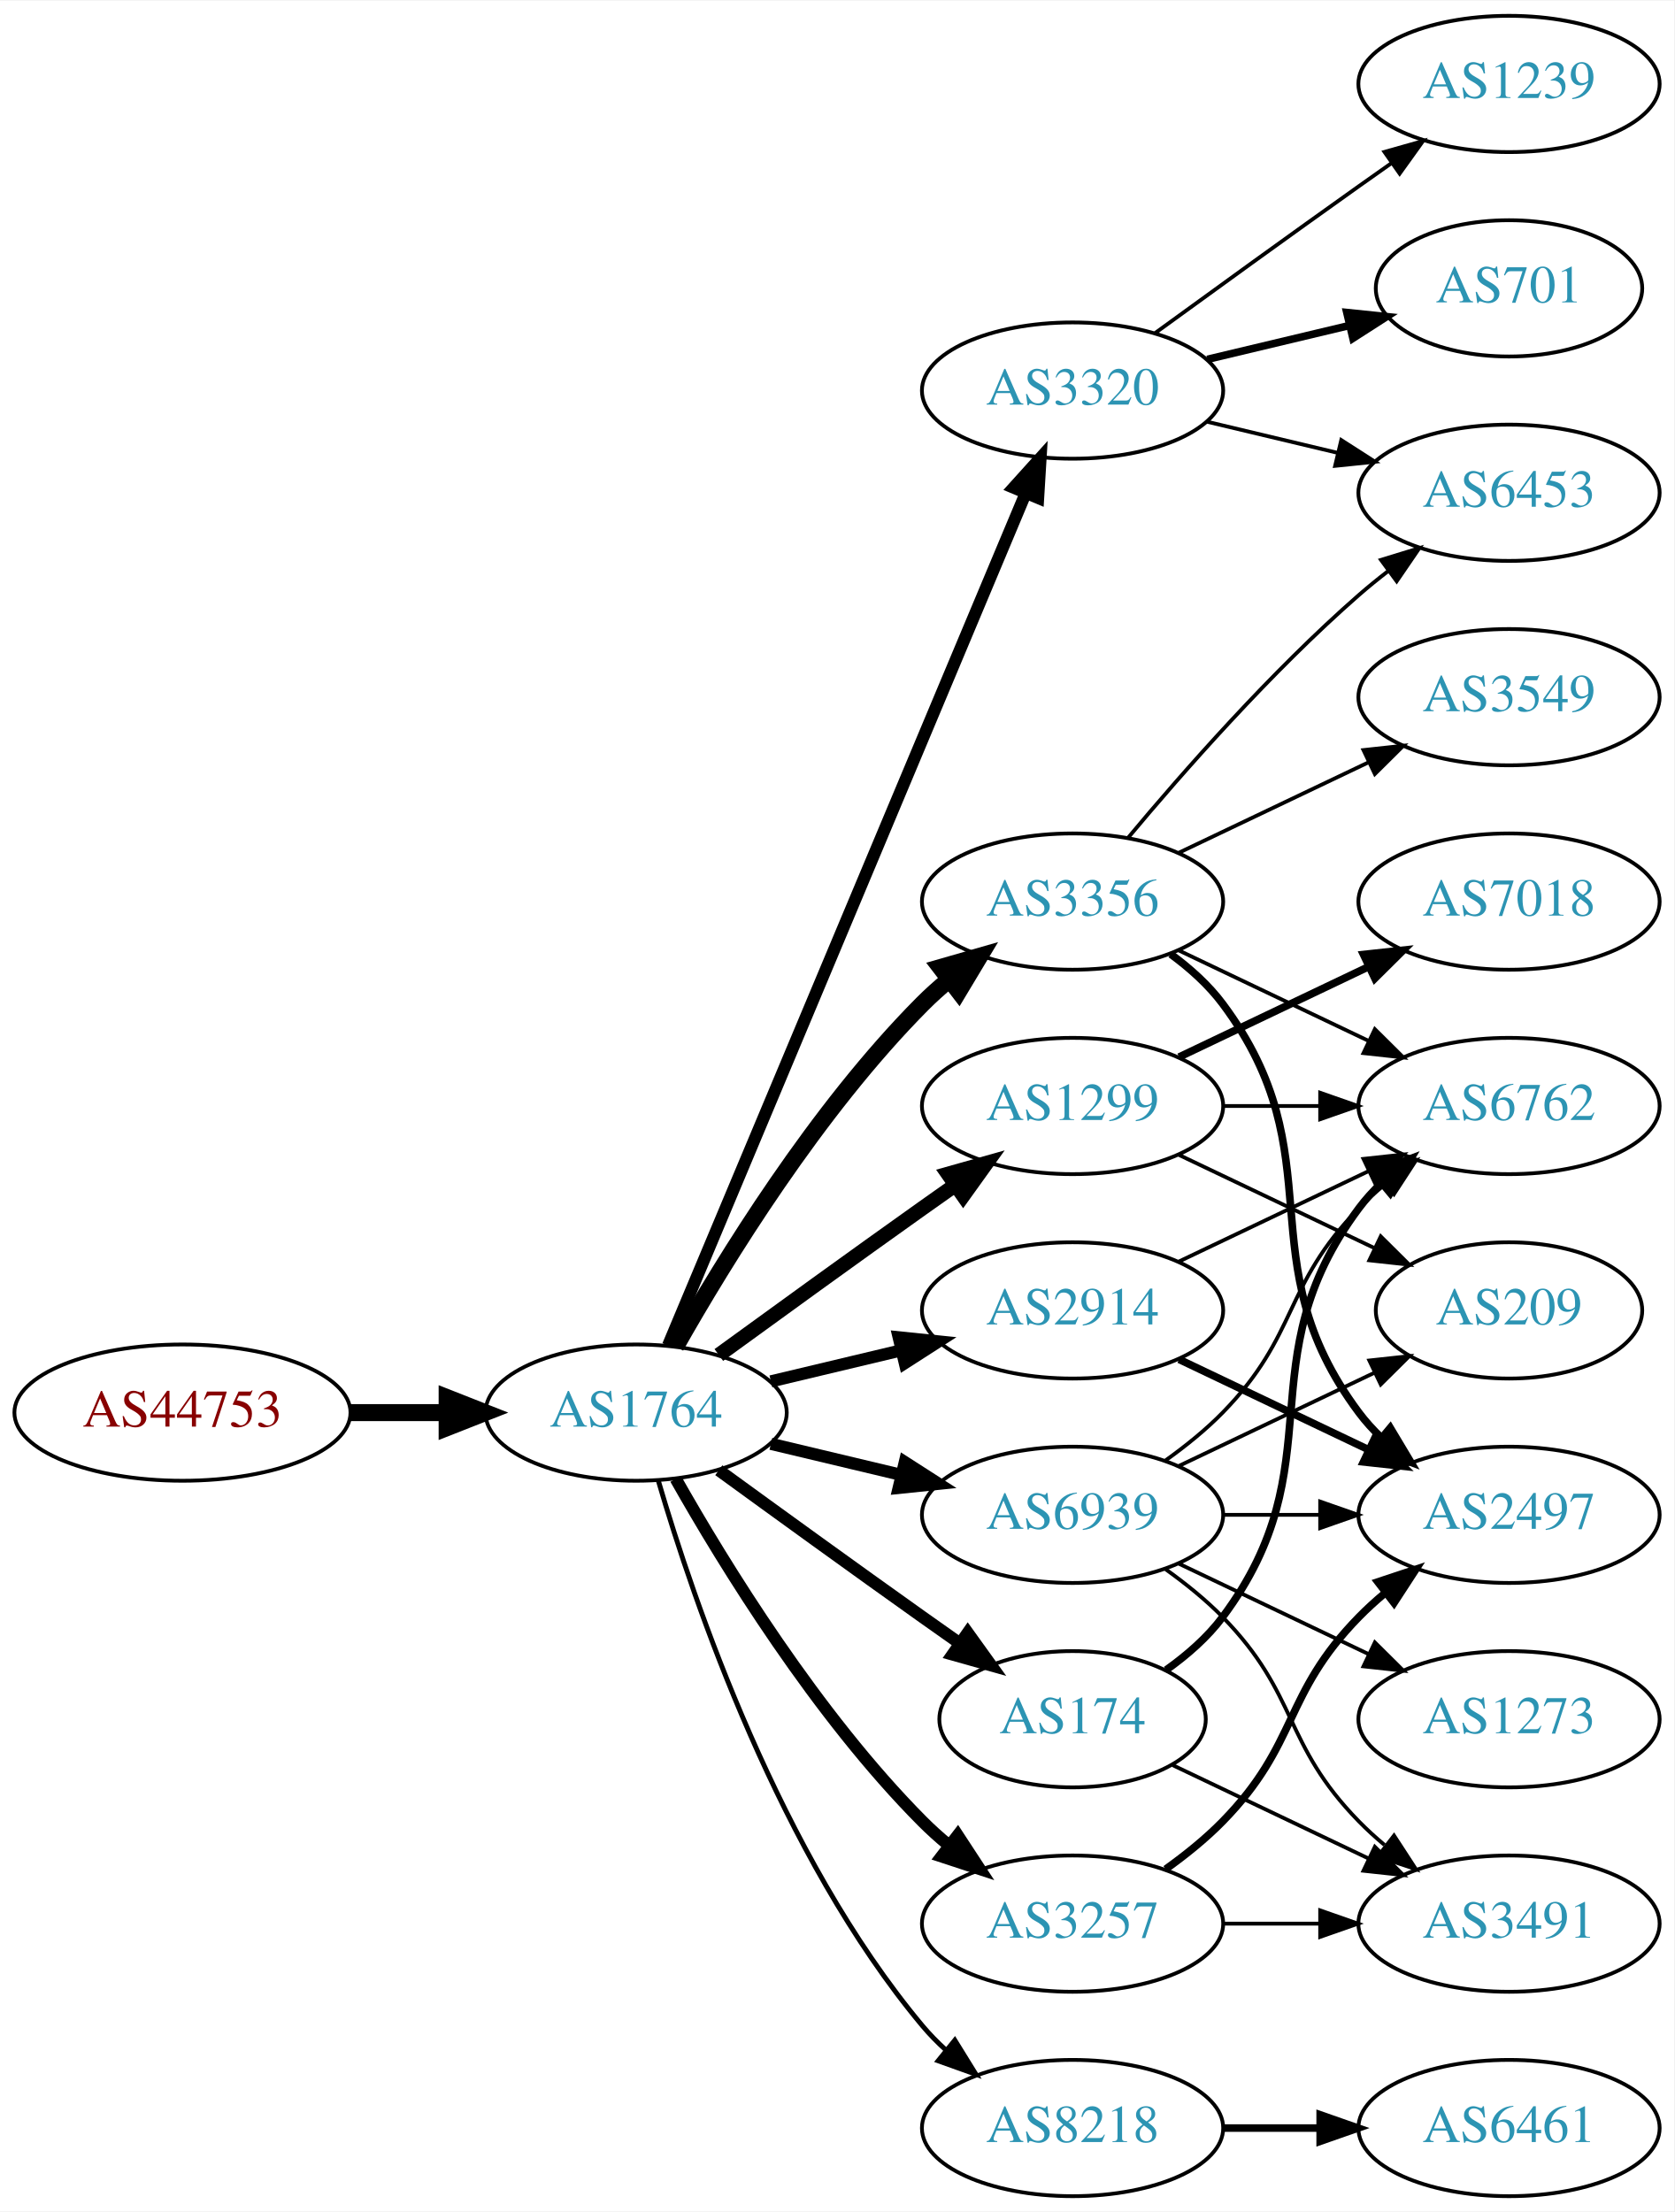
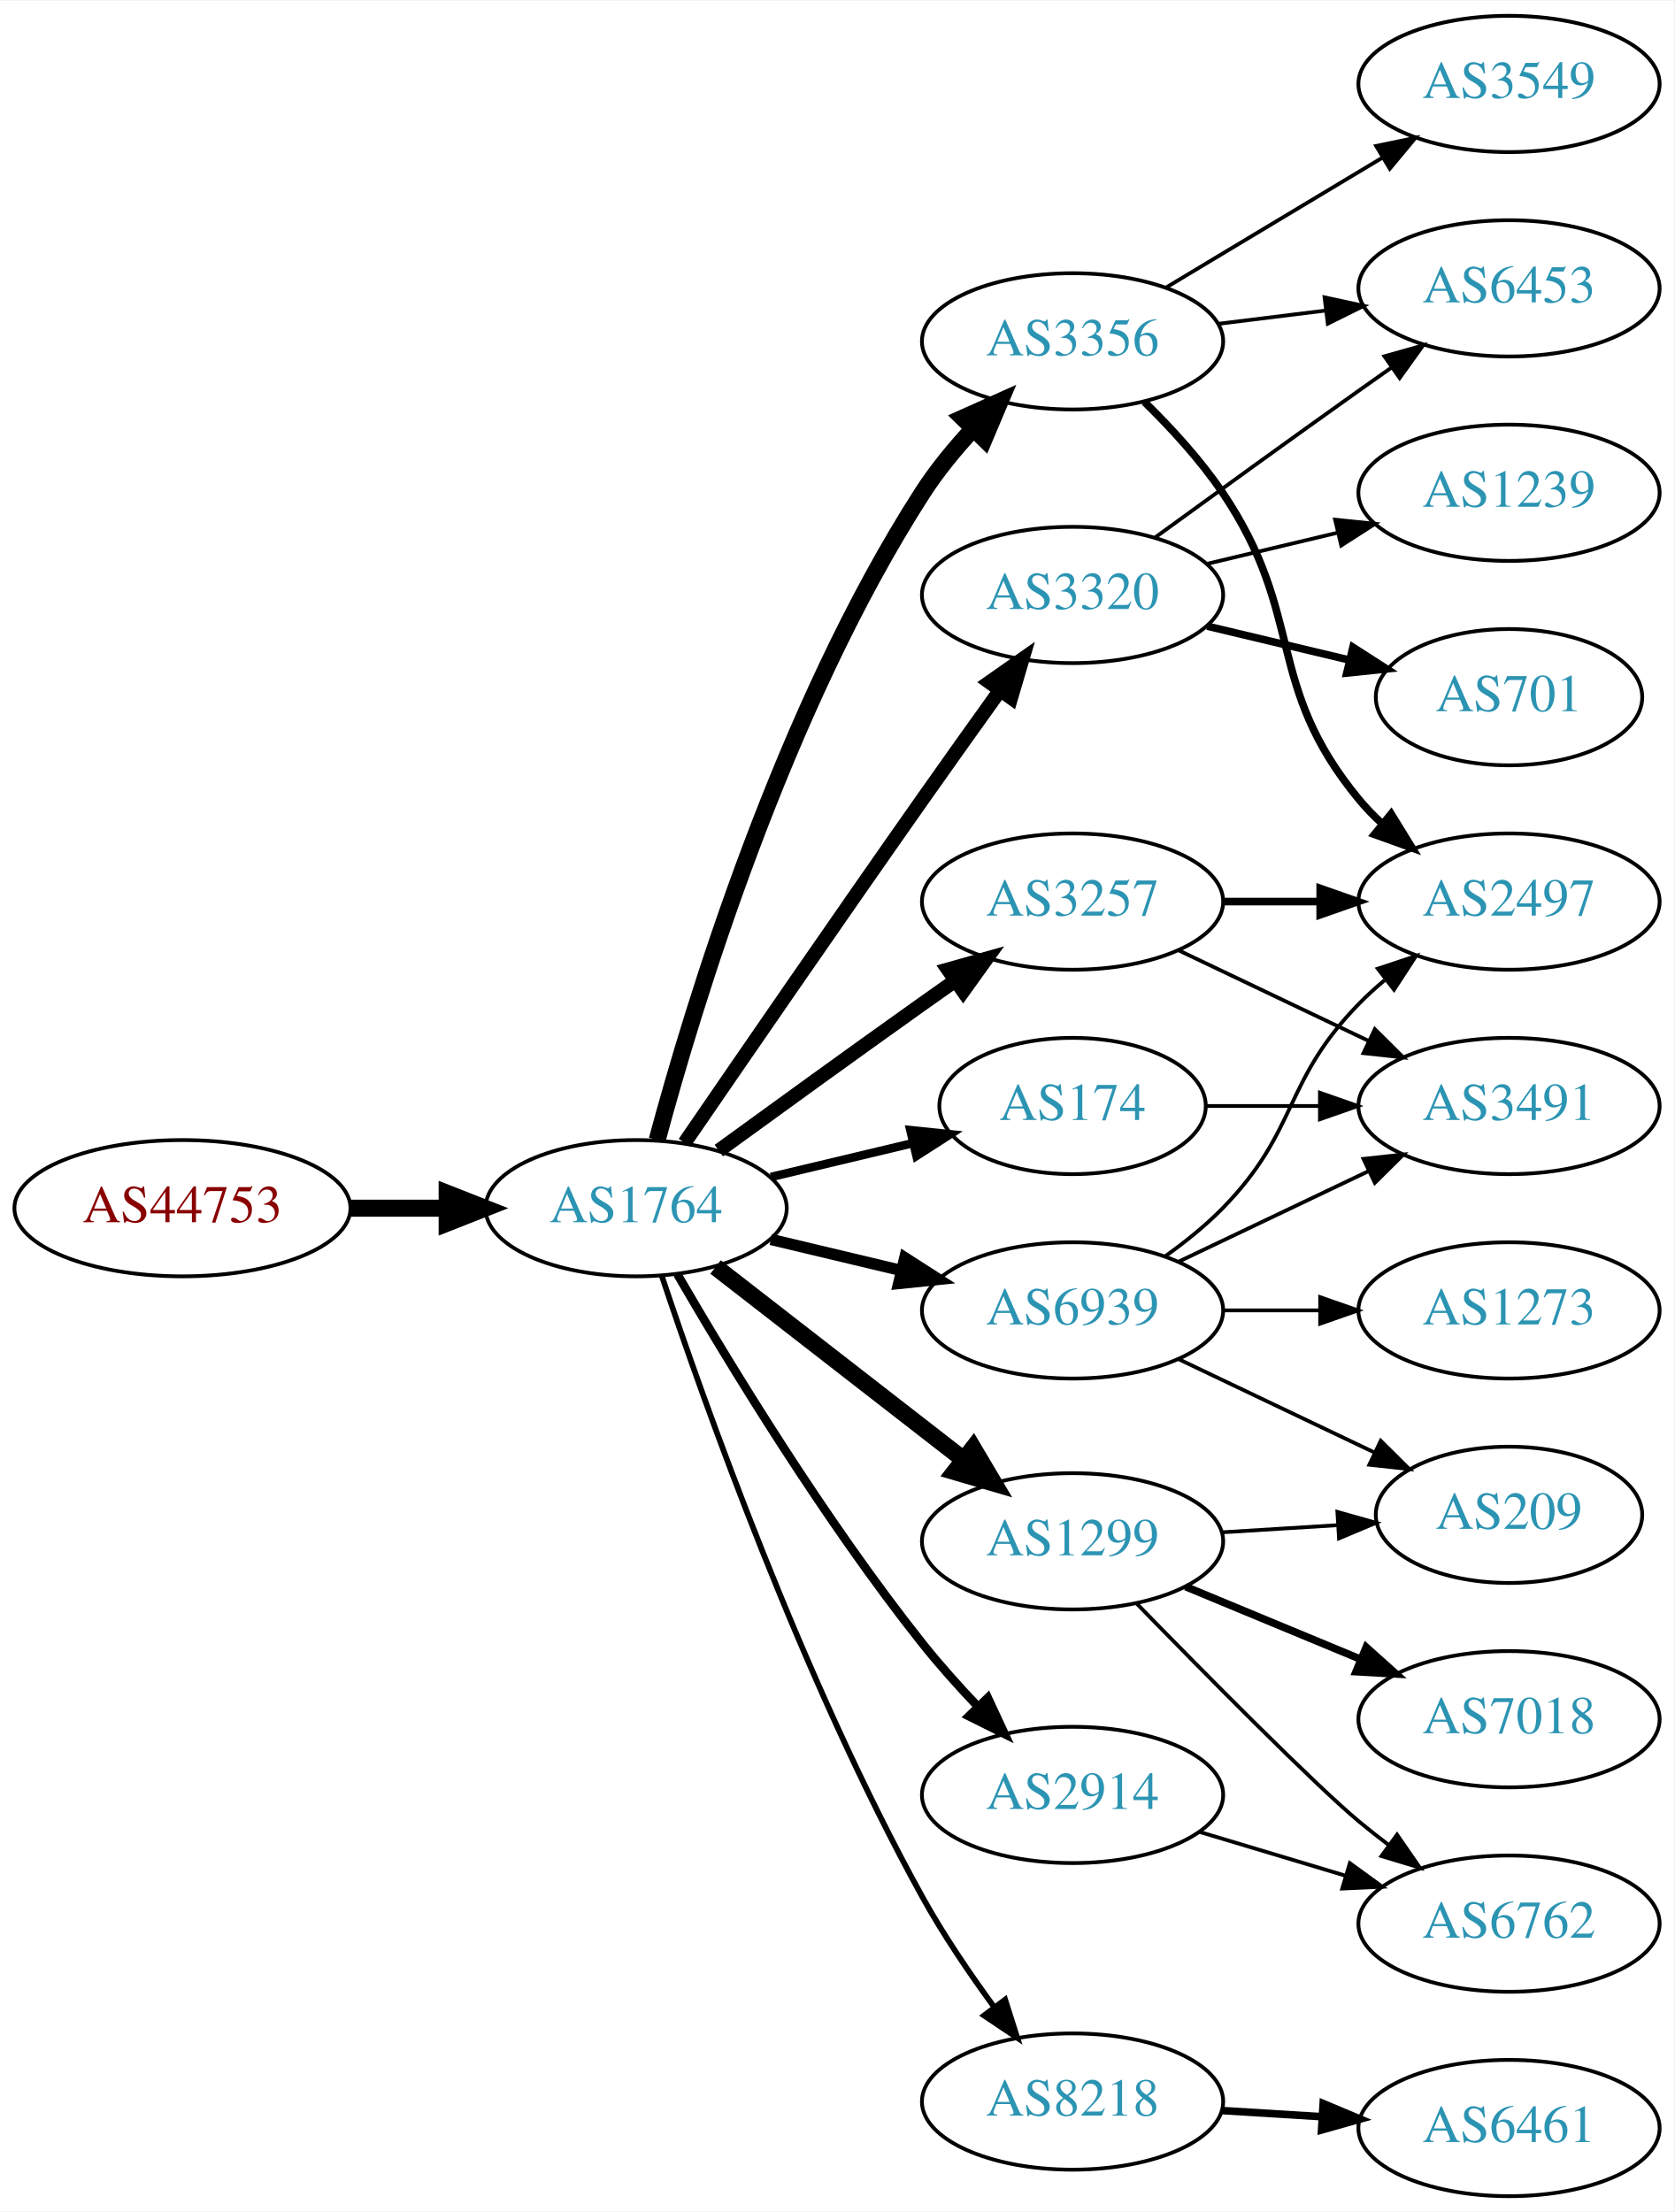
<svg xmlns="http://www.w3.org/2000/svg" xmlns:xlink="http://www.w3.org/1999/xlink" width="442pt" height="584pt" viewBox="0.00 0.00 442.27 584.00">
  <g id="graph0" class="graph" transform="scale(1 1) rotate(0) translate(4 580)">
    <polygon fill="white" stroke="none" points="-4,4 -4,-580 438.271,-580 438.271,4 -4,4" />
    <g id="node1" class="node">
      <g id="a_node1">
        <a xlink:href="/asn/44753" xlink:title="AS44753 ~ Bacher Systems EDV GmbH [AT]">
-           <ellipse fill="#ffffff" stroke="black" cx="44.196" cy="-207" rx="44.393" ry="18" />
-           <text text-anchor="middle" x="44.196" y="-203.3" font-family="Times,serif" font-size="14.00" fill="#880000">AS44753</text>
+           <ellipse fill="#ffffff" stroke="black" cx="44.196" cy="-261" rx="44.393" ry="18" />
+           <text text-anchor="middle" x="44.196" y="-257.3" font-family="Times,serif" font-size="14.00" fill="#880000">AS44753</text>
        </a>
      </g>
    </g>
    <g id="node2" class="node">
      <g id="a_node2">
        <a xlink:href="/asn/1764" xlink:title="AS1764 ~ NEXTLAYER-AS [AT]">
-           <ellipse fill="#ffffff" stroke="black" cx="164.039" cy="-207" rx="39.794" ry="18" />
-           <text text-anchor="middle" x="164.039" y="-203.3" font-family="Times,serif" font-size="14.00" fill="#2c94b3">AS1764</text>
+           <ellipse fill="#ffffff" stroke="black" cx="164.039" cy="-261" rx="39.794" ry="18" />
+           <text text-anchor="middle" x="164.039" y="-257.3" font-family="Times,serif" font-size="14.00" fill="#2c94b3">AS1764</text>
        </a>
      </g>
    </g>
    <g id="edge1" class="edge">
-       <path fill="none" stroke="black" stroke-width="4.5" d="M88.407,-207C96.72,-207 105.482,-207 113.965,-207" />
-       <polygon fill="black" stroke="black" stroke-width="4.5" points="114.123,-210.938 124.123,-207 114.123,-203.063 114.123,-210.938" />
+       <path fill="none" stroke="black" stroke-width="4.5" d="M88.407,-261C96.72,-261 105.482,-261 113.965,-261" />
+       <polygon fill="black" stroke="black" stroke-width="4.5" points="114.123,-264.938 124.123,-261 114.123,-257.063 114.123,-264.938" />
    </g>
    <g id="node3" class="node">
      <g id="a_node3">
-         <a xlink:href="/asn/1299" xlink:title="AS1299 ~ Telia Carrier [EU]">
-           <ellipse fill="#ffffff" stroke="black" cx="279.332" cy="-288" rx="39.794" ry="18" />
-           <text text-anchor="middle" x="279.332" y="-284.3" font-family="Times,serif" font-size="14.00" fill="#2c94b3">AS1299</text>
+         <a xlink:href="/asn/3257" xlink:title="AS3257 ~ GTT [DE]">
+           <ellipse fill="#ffffff" stroke="black" cx="279.332" cy="-342" rx="39.794" ry="18" />
+           <text text-anchor="middle" x="279.332" y="-338.3" font-family="Times,serif" font-size="14.00" fill="#2c94b3">AS3257</text>
        </a>
      </g>
    </g>
    <g id="edge2" class="edge">
-       <path fill="none" stroke="black" stroke-width="3.857" d="M185.887,-222.222C200.821,-233.091 221.435,-248.025 239.685,-261 242.506,-263.005 245.449,-265.085 248.397,-267.159" />
-       <polygon fill="black" stroke="black" stroke-width="3.857" points="246.424,-270.05 256.621,-272.926 250.443,-264.319 246.424,-270.05" />
+       <path fill="none" stroke="black" stroke-width="3.75" d="M185.887,-276.222C200.821,-287.091 221.435,-302.025 239.685,-315 242.506,-317.005 245.449,-319.085 248.397,-321.159" />
+       <polygon fill="black" stroke="black" stroke-width="3.75" points="246.424,-324.05 256.621,-326.926 250.443,-318.319 246.424,-324.05" />
    </g>
    <g id="node4" class="node">
      <g id="a_node4">
-         <a xlink:href="/asn/3356" xlink:title="AS3356 ~ Level 3 Parent, LLC [US]">
-           <ellipse fill="#ffffff" stroke="black" cx="279.332" cy="-342" rx="39.794" ry="18" />
-           <text text-anchor="middle" x="279.332" y="-338.3" font-family="Times,serif" font-size="14.00" fill="#2c94b3">AS3356</text>
+         <a xlink:href="/asn/174" xlink:title="AS174 ~ Cogent Communications [US]">
+           <ellipse fill="#ffffff" stroke="black" cx="279.332" cy="-288" rx="35.194" ry="18" />
+           <text text-anchor="middle" x="279.332" y="-284.3" font-family="Times,serif" font-size="14.00" fill="#2c94b3">AS174</text>
        </a>
      </g>
    </g>
    <g id="edge3" class="edge">
-       <path fill="none" stroke="black" stroke-width="4.5" d="M174.498,-224.49C187.28,-247.096 211.712,-286.886 239.685,-315 241.796,-317.121 244.092,-319.188 246.477,-321.171" />
-       <polygon fill="black" stroke="black" stroke-width="4.5" points="244.463,-324.589 254.793,-327.556 249.259,-318.343 244.463,-324.589" />
+       <path fill="none" stroke="black" stroke-width="2.25" d="M199.646,-269.248C211.44,-272.058 224.745,-275.229 237.013,-278.153" />
+       <polygon fill="black" stroke="black" stroke-width="2.25" points="236.479,-281.624 247.018,-280.537 238.101,-274.814 236.479,-281.624" />
    </g>
    <g id="node5" class="node">
      <g id="a_node5">
-         <a xlink:href="/asn/3257" xlink:title="AS3257 ~ GTT [DE]">
-           <ellipse fill="#ffffff" stroke="black" cx="279.332" cy="-72" rx="39.794" ry="18" />
-           <text text-anchor="middle" x="279.332" y="-68.3" font-family="Times,serif" font-size="14.00" fill="#2c94b3">AS3257</text>
+         <a xlink:href="/asn/1299" xlink:title="AS1299 ~ Telia Carrier [EU]">
+           <ellipse fill="#ffffff" stroke="black" cx="279.332" cy="-173" rx="39.794" ry="18" />
+           <text text-anchor="middle" x="279.332" y="-169.3" font-family="Times,serif" font-size="14.00" fill="#2c94b3">AS1299</text>
        </a>
      </g>
    </g>
    <g id="edge4" class="edge">
-       <path fill="none" stroke="black" stroke-width="3.214" d="M174.498,-189.51C187.28,-166.904 211.712,-127.114 239.685,-99 241.796,-96.879 244.092,-94.812 246.477,-92.829" />
-       <polygon fill="black" stroke="black" stroke-width="3.214" points="248.993,-95.31 254.793,-86.444 244.73,-89.758 248.993,-95.31" />
+       <path fill="none" stroke="black" stroke-width="4.5" d="M185.032,-245.47C203.233,-231.332 230.282,-210.323 250.575,-194.56" />
+       <polygon fill="black" stroke="black" stroke-width="4.5" points="253.056,-197.619 258.538,-188.375 248.225,-191.4 253.056,-197.619" />
    </g>
    <g id="node6" class="node">
      <g id="a_node6">
-         <a xlink:href="/asn/174" xlink:title="AS174 ~ Cogent Communications [US]">
-           <ellipse fill="#ffffff" stroke="black" cx="279.332" cy="-126" rx="35.194" ry="18" />
-           <text text-anchor="middle" x="279.332" y="-122.3" font-family="Times,serif" font-size="14.00" fill="#2c94b3">AS174</text>
+         <a xlink:href="/asn/3356" xlink:title="AS3356 ~ Level 3 Parent, LLC [US]">
+           <ellipse fill="#ffffff" stroke="black" cx="279.332" cy="-490" rx="39.794" ry="18" />
+           <text text-anchor="middle" x="279.332" y="-486.3" font-family="Times,serif" font-size="14.00" fill="#2c94b3">AS3356</text>
        </a>
      </g>
    </g>
    <g id="edge5" class="edge">
-       <path fill="none" stroke="black" stroke-width="3.214" d="M185.887,-191.778C200.821,-180.909 221.435,-165.975 239.685,-153 242.895,-150.718 246.264,-148.339 249.619,-145.982" />
-       <polygon fill="black" stroke="black" stroke-width="3.214" points="251.647,-148.834 257.83,-140.23 247.631,-143.101 251.647,-148.834" />
+       <path fill="none" stroke="black" stroke-width="4.5" d="M169.605,-279.033C178.99,-313.996 202.723,-392.608 239.685,-450 243.479,-455.891 248.227,-461.656 253.084,-466.893" />
+       <polygon fill="black" stroke="black" stroke-width="4.5" points="250.37,-469.749 260.178,-474.142 255.998,-464.241 250.37,-469.749" />
    </g>
    <g id="node7" class="node">
      <g id="a_node7">
        <a xlink:href="/asn/8218" xlink:title="AS8218 ~ legacy Neotelecoms [FR]">
-           <ellipse fill="#ffffff" stroke="black" cx="279.332" cy="-18" rx="39.794" ry="18" />
-           <text text-anchor="middle" x="279.332" y="-14.3" font-family="Times,serif" font-size="14.00" fill="#2c94b3">AS8218</text>
+           <ellipse fill="#ffffff" stroke="black" cx="279.332" cy="-25" rx="39.794" ry="18" />
+           <text text-anchor="middle" x="279.332" y="-21.3" font-family="Times,serif" font-size="14.00" fill="#2c94b3">AS8218</text>
        </a>
      </g>
    </g>
    <g id="edge6" class="edge">
-       <path fill="none" stroke="black" stroke-width="1.286" d="M169.913,-188.998C179.227,-157.156 202.043,-90.019 239.685,-45 241.555,-42.763 243.654,-40.626 245.88,-38.604" />
-       <polygon fill="black" stroke="black" stroke-width="1.286" points="248.227,-41.208 253.799,-32.196 243.823,-35.766 248.227,-41.208" />
+       <path fill="none" stroke="black" stroke-width="1.5" d="M170.839,-243.061C181.965,-209.681 208.033,-136.231 239.685,-79 245.182,-69.061 252.171,-58.775 258.69,-49.88" />
+       <polygon fill="black" stroke="black" stroke-width="1.5" points="261.526,-51.934 264.733,-41.836 255.928,-47.73 261.526,-51.934" />
    </g>
    <g id="node8" class="node">
      <g id="a_node8">
        <a xlink:href="/asn/3320" xlink:title="AS3320 ~ DTAG [DE]">
-           <ellipse fill="#ffffff" stroke="black" cx="279.332" cy="-477" rx="39.794" ry="18" />
-           <text text-anchor="middle" x="279.332" y="-473.3" font-family="Times,serif" font-size="14.00" fill="#2c94b3">AS3320</text>
+           <ellipse fill="#ffffff" stroke="black" cx="279.332" cy="-423" rx="39.794" ry="18" />
+           <text text-anchor="middle" x="279.332" y="-419.3" font-family="Times,serif" font-size="14.00" fill="#2c94b3">AS3320</text>
        </a>
      </g>
    </g>
    <g id="edge7" class="edge">
-       <path fill="none" stroke="black" stroke-width="3.214" d="M172.472,-224.715C191.797,-270.771 243.72,-394.514 266.893,-449.739" />
-       <polygon fill="black" stroke="black" stroke-width="3.214" points="263.774,-451.352 270.871,-459.219 270.229,-448.644 263.774,-451.352" />
+       <path fill="none" stroke="black" stroke-width="3.75" d="M176.846,-278.269C191.489,-299.642 217.262,-337.12 239.685,-369 246.32,-378.433 253.67,-388.739 260.164,-397.795" />
+       <polygon fill="black" stroke="black" stroke-width="3.75" points="257.399,-399.946 266.076,-406.026 263.085,-395.862 257.399,-399.946" />
    </g>
    <g id="node9" class="node">
      <g id="a_node9">
        <a xlink:href="/asn/2914" xlink:title="AS2914 ~ NTT America, Inc. [US]">
-           <ellipse fill="#ffffff" stroke="black" cx="279.332" cy="-234" rx="39.794" ry="18" />
-           <text text-anchor="middle" x="279.332" y="-230.3" font-family="Times,serif" font-size="14.00" fill="#2c94b3">AS2914</text>
+           <ellipse fill="#ffffff" stroke="black" cx="279.332" cy="-106" rx="39.794" ry="18" />
+           <text text-anchor="middle" x="279.332" y="-102.3" font-family="Times,serif" font-size="14.00" fill="#2c94b3">AS2914</text>
        </a>
      </g>
    </g>
    <g id="edge8" class="edge">
-       <path fill="none" stroke="black" stroke-width="3.214" d="M199.646,-215.248C210.517,-217.838 222.671,-220.735 234.114,-223.462" />
-       <polygon fill="black" stroke="black" stroke-width="3.214" points="233.397,-226.889 243.936,-225.803 235.02,-220.08 233.397,-226.889" />
+       <path fill="none" stroke="black" stroke-width="2.25" d="M174.941,-243.537C188.393,-220.368 213.754,-178.599 239.685,-146 244.128,-140.415 249.226,-134.721 254.232,-129.446" />
+       <polygon fill="black" stroke="black" stroke-width="2.25" points="256.938,-131.684 261.411,-122.08 251.925,-126.798 256.938,-131.684" />
    </g>
    <g id="node10" class="node">
      <g id="a_node10">
        <a xlink:href="/asn/6939" xlink:title="AS6939 ~ Hurricane Electric LLC [US]">
-           <ellipse fill="#ffffff" stroke="black" cx="279.332" cy="-180" rx="39.794" ry="18" />
-           <text text-anchor="middle" x="279.332" y="-176.3" font-family="Times,serif" font-size="14.00" fill="#2c94b3">AS6939</text>
+           <ellipse fill="#ffffff" stroke="black" cx="279.332" cy="-234" rx="39.794" ry="18" />
+           <text text-anchor="middle" x="279.332" y="-230.3" font-family="Times,serif" font-size="14.00" fill="#2c94b3">AS6939</text>
        </a>
      </g>
    </g>
    <g id="edge9" class="edge">
-       <path fill="none" stroke="black" stroke-width="3.214" d="M199.646,-198.752C210.517,-196.162 222.671,-193.265 234.114,-190.538" />
-       <polygon fill="black" stroke="black" stroke-width="3.214" points="235.02,-193.92 243.936,-188.197 233.397,-187.111 235.02,-193.92" />
+       <path fill="none" stroke="black" stroke-width="3" d="M199.646,-252.752C210.517,-250.162 222.671,-247.265 234.114,-244.538" />
+       <polygon fill="black" stroke="black" stroke-width="3" points="235.02,-247.92 243.936,-242.197 233.397,-241.111 235.02,-247.92" />
+     </g>
+     <g id="node15" class="node">
+       <g id="a_node15">
+         <a xlink:href="/asn/2497" xlink:title="AS2497 ~ Internet Initiative Japan Inc. [JP]">
+           <ellipse fill="#ffffff" stroke="black" cx="394.625" cy="-342" rx="39.794" ry="18" />
+           <text text-anchor="middle" x="394.625" y="-338.3" font-family="Times,serif" font-size="14.00" fill="#2c94b3">AS2497</text>
+         </a>
+       </g>
+     </g>
+     <g id="edge16" class="edge">
+       <path fill="none" stroke="black" stroke-width="2" d="M319.004,-342C327.207,-342 335.971,-342 344.503,-342" />
+       <polygon fill="black" stroke="black" stroke-width="2" points="344.742,-345.5 354.742,-342 344.742,-338.5 344.742,-345.5" />
+     </g>
+     <g id="node17" class="node">
+       <g id="a_node17">
+         <a xlink:href="/asn/3491" xlink:title="AS3491 ~ PCCW Global, Inc. [US]">
+           <ellipse fill="#ffffff" stroke="black" cx="394.625" cy="-288" rx="39.794" ry="18" />
+           <text text-anchor="middle" x="394.625" y="-284.3" font-family="Times,serif" font-size="14.00" fill="#2c94b3">AS3491</text>
+         </a>
+       </g>
+     </g>
+     <g id="edge17" class="edge">
+       <path fill="none" stroke="black" d="M307.468,-329.066C322.462,-321.919 341.283,-312.948 357.506,-305.215" />
+       <polygon fill="black" stroke="black" points="359.188,-308.291 366.71,-300.829 356.177,-301.972 359.188,-308.291" />
+     </g>
+     <g id="edge18" class="edge">
+       <path fill="none" stroke="black" d="M314.631,-288C324.008,-288 334.358,-288 344.393,-288" />
+       <polygon fill="black" stroke="black" points="344.681,-291.5 354.681,-288 344.681,-284.5 344.681,-291.5" />
+     </g>
+     <g id="node11" class="node">
+       <g id="a_node11">
+         <a xlink:href="/asn/6762" xlink:title="AS6762 ~ TELECOM ITALIA SPARKLE S.p.A. [IT]">
+           <ellipse fill="#ffffff" stroke="black" cx="394.625" cy="-72" rx="39.794" ry="18" />
+           <text text-anchor="middle" x="394.625" y="-68.3" font-family="Times,serif" font-size="14.00" fill="#2c94b3">AS6762</text>
+         </a>
+       </g>
+     </g>
+     <g id="edge10" class="edge">
+       <path fill="none" stroke="black" d="M296.234,-156.592C314.4,-137.965 343.139,-108.88 354.978,-99 357.492,-96.902 360.163,-94.801 362.882,-92.749" />
+       <polygon fill="black" stroke="black" points="365.044,-95.504 371.07,-86.789 360.925,-89.844 365.044,-95.504" />
    </g>
    <g id="node12" class="node">
      <g id="a_node12">
-         <a xlink:href="/asn/6762" xlink:title="AS6762 ~ TELECOM ITALIA SPARKLE S.p.A. [IT]">
-           <ellipse fill="#ffffff" stroke="black" cx="394.625" cy="-288" rx="39.794" ry="18" />
-           <text text-anchor="middle" x="394.625" y="-284.3" font-family="Times,serif" font-size="14.00" fill="#2c94b3">AS6762</text>
-         </a>
-       </g>
-     </g>
-     <g id="edge16" class="edge">
-       <path fill="none" stroke="black" d="M319.004,-288C327.207,-288 335.971,-288 344.503,-288" />
-       <polygon fill="black" stroke="black" points="344.742,-291.5 354.742,-288 344.742,-284.5 344.742,-291.5" />
+         <a xlink:href="/asn/7018" xlink:title="AS7018 ~ AT&amp;T Services, Inc. [US]">
+           <ellipse fill="#ffffff" stroke="black" cx="394.625" cy="-126" rx="39.794" ry="18" />
+           <text text-anchor="middle" x="394.625" y="-122.3" font-family="Times,serif" font-size="14.00" fill="#2c94b3">AS7018</text>
+         </a>
+       </g>
+     </g>
+     <g id="edge11" class="edge">
+       <path fill="none" stroke="black" stroke-width="2" d="M309.213,-161.018C323.196,-155.218 340.177,-148.173 355.231,-141.928" />
+       <polygon fill="black" stroke="black" stroke-width="2" points="356.9,-145.025 364.796,-137.96 354.218,-138.559 356.9,-145.025" />
+     </g>
+     <g id="node13" class="node">
+       <g id="a_node13">
+         <a xlink:href="/asn/209" xlink:title="AS209 ~ CenturyLink Communications, LLC [US]">
+           <ellipse fill="#ffffff" stroke="black" cx="394.625" cy="-180" rx="35.194" ry="18" />
+           <text text-anchor="middle" x="394.625" y="-176.3" font-family="Times,serif" font-size="14.00" fill="#2c94b3">AS209</text>
+         </a>
+       </g>
+     </g>
+     <g id="edge12" class="edge">
+       <path fill="none" stroke="black" d="M318.687,-175.37C328.502,-175.976 339.137,-176.633 349.228,-177.257" />
+       <polygon fill="black" stroke="black" points="349.292,-180.767 359.489,-177.891 349.724,-173.781 349.292,-180.767" />
+     </g>
+     <g id="node14" class="node">
+       <g id="a_node14">
+         <a xlink:href="/asn/3549" xlink:title="AS3549 ~ Level 3 Parent, LLC [US]">
+           <ellipse fill="#ffffff" stroke="black" cx="394.625" cy="-558" rx="39.794" ry="18" />
+           <text text-anchor="middle" x="394.625" y="-554.3" font-family="Times,serif" font-size="14.00" fill="#2c94b3">AS3549</text>
+         </a>
+       </g>
+     </g>
+     <g id="edge13" class="edge">
+       <path fill="none" stroke="black" d="M304.082,-504.255C320.698,-514.229 343.094,-527.671 361.331,-538.617" />
+       <polygon fill="black" stroke="black" points="359.531,-541.618 369.906,-543.764 363.133,-535.616 359.531,-541.618" />
+     </g>
+     <g id="edge14" class="edge">
+       <path fill="none" stroke="black" stroke-width="2" d="M298.301,-474.021C305.359,-467.117 313.148,-458.647 318.978,-450 341.001,-417.335 329.913,-399.394 354.978,-369 356.833,-366.75 358.92,-364.604 361.139,-362.576" />
+       <polygon fill="black" stroke="black" stroke-width="2" points="363.488,-365.177 369.044,-356.156 359.075,-359.744 363.488,-365.177" />
    </g>
    <g id="node16" class="node">
      <g id="a_node16">
-         <a xlink:href="/asn/7018" xlink:title="AS7018 ~ AT&amp;T Services, Inc. [US]">
-           <ellipse fill="#ffffff" stroke="black" cx="394.625" cy="-342" rx="39.794" ry="18" />
-           <text text-anchor="middle" x="394.625" y="-338.3" font-family="Times,serif" font-size="14.00" fill="#2c94b3">AS7018</text>
-         </a>
-       </g>
-     </g>
-     <g id="edge17" class="edge">
-       <path fill="none" stroke="black" stroke-width="2" d="M307.468,-300.934C322.462,-308.081 341.283,-317.052 357.506,-324.785" />
-       <polygon fill="black" stroke="black" stroke-width="2" points="356.177,-328.028 366.71,-329.171 359.188,-321.709 356.177,-328.028" />
-     </g>
-     <g id="node17" class="node">
-       <g id="a_node17">
-         <a xlink:href="/asn/209" xlink:title="AS209 ~ CenturyLink Communications, LLC [US]">
-           <ellipse fill="#ffffff" stroke="black" cx="394.625" cy="-234" rx="35.194" ry="18" />
-           <text text-anchor="middle" x="394.625" y="-230.3" font-family="Times,serif" font-size="14.00" fill="#2c94b3">AS209</text>
-         </a>
-       </g>
-     </g>
-     <g id="edge18" class="edge">
-       <path fill="none" stroke="black" d="M307.468,-275.066C322.9,-267.71 342.385,-258.423 358.92,-250.541" />
-       <polygon fill="black" stroke="black" points="360.741,-253.551 368.262,-246.089 357.729,-247.232 360.741,-253.551" />
-     </g>
-     <g id="node11" class="node">
-       <g id="a_node11">
-         <a xlink:href="/asn/3549" xlink:title="AS3549 ~ Level 3 Parent, LLC [US]">
-           <ellipse fill="#ffffff" stroke="black" cx="394.625" cy="-396" rx="39.794" ry="18" />
-           <text text-anchor="middle" x="394.625" y="-392.3" font-family="Times,serif" font-size="14.00" fill="#2c94b3">AS3549</text>
-         </a>
-       </g>
-     </g>
-     <g id="edge10" class="edge">
-       <path fill="none" stroke="black" d="M307.468,-354.934C322.462,-362.081 341.283,-371.052 357.506,-378.785" />
-       <polygon fill="black" stroke="black" points="356.177,-382.028 366.71,-383.171 359.188,-375.709 356.177,-382.028" />
-     </g>
-     <g id="edge11" class="edge">
-       <path fill="none" stroke="black" d="M307.468,-329.066C322.462,-321.919 341.283,-312.948 357.506,-305.215" />
-       <polygon fill="black" stroke="black" points="359.188,-308.291 366.71,-300.829 356.177,-301.972 359.188,-308.291" />
-     </g>
-     <g id="node13" class="node">
-       <g id="a_node13">
        <a xlink:href="/asn/6453" xlink:title="AS6453 ~ TATA COMMUNICATIONS (AMERICA) INC [US]">
-           <ellipse fill="#ffffff" stroke="black" cx="394.625" cy="-450" rx="39.794" ry="18" />
-           <text text-anchor="middle" x="394.625" y="-446.3" font-family="Times,serif" font-size="14.00" fill="#2c94b3">AS6453</text>
-         </a>
-       </g>
-     </g>
-     <g id="edge12" class="edge">
-       <path fill="none" stroke="black" d="M293.962,-358.817C308.244,-375.929 331.791,-402.745 354.978,-423 357.444,-425.154 360.082,-427.294 362.78,-429.372" />
-       <polygon fill="black" stroke="black" points="360.805,-432.264 370.934,-435.37 364.953,-426.625 360.805,-432.264" />
-     </g>
-     <g id="node14" class="node">
-       <g id="a_node14">
-         <a xlink:href="/asn/2497" xlink:title="AS2497 ~ Internet Initiative Japan Inc. [JP]">
-           <ellipse fill="#ffffff" stroke="black" cx="394.625" cy="-180" rx="39.794" ry="18" />
-           <text text-anchor="middle" x="394.625" y="-176.3" font-family="Times,serif" font-size="14.00" fill="#2c94b3">AS2497</text>
-         </a>
-       </g>
-     </g>
-     <g id="edge13" class="edge">
-       <path fill="none" stroke="black" stroke-width="2" d="M305.262,-328.118C310.338,-324.389 315.256,-319.984 318.978,-315 349.249,-274.458 324.707,-247.542 354.978,-207 356.723,-204.664 358.73,-202.455 360.893,-200.383" />
-       <polygon fill="black" stroke="black" stroke-width="2" points="363.253,-202.973 368.694,-193.882 358.771,-197.595 363.253,-202.973" />
+           <ellipse fill="#ffffff" stroke="black" cx="394.625" cy="-504" rx="39.794" ry="18" />
+           <text text-anchor="middle" x="394.625" y="-500.3" font-family="Times,serif" font-size="14.00" fill="#2c94b3">AS6453</text>
+         </a>
+       </g>
    </g>
    <g id="edge15" class="edge">
-       <path fill="none" stroke="black" stroke-width="2" d="M303.926,-86.389C309.182,-90.148 314.513,-94.437 318.978,-99 339.151,-119.617 334.806,-132.383 354.978,-153 357.071,-155.139 359.354,-157.218 361.731,-159.21" />
-       <polygon fill="black" stroke="black" stroke-width="2" points="359.974,-162.275 370.031,-165.611 364.249,-156.732 359.974,-162.275" />
-     </g>
-     <g id="node15" class="node">
-       <g id="a_node15">
-         <a xlink:href="/asn/3491" xlink:title="AS3491 ~ PCCW Global, Inc. [US]">
-           <ellipse fill="#ffffff" stroke="black" cx="394.625" cy="-72" rx="39.794" ry="18" />
-           <text text-anchor="middle" x="394.625" y="-68.3" font-family="Times,serif" font-size="14.00" fill="#2c94b3">AS3491</text>
-         </a>
-       </g>
-     </g>
-     <g id="edge14" class="edge">
-       <path fill="none" stroke="black" d="M319.004,-72C327.207,-72 335.971,-72 344.503,-72" />
-       <polygon fill="black" stroke="black" points="344.742,-75.5 354.742,-72 344.742,-68.5 344.742,-75.5" />
-     </g>
-     <g id="edge25" class="edge">
-       <path fill="none" stroke="black" stroke-width="2" d="M304.058,-139.011C309.555,-142.919 314.963,-147.622 318.978,-153 349.249,-193.542 324.707,-220.458 354.978,-261 356.723,-263.336 358.73,-265.545 360.893,-267.617" />
-       <polygon fill="black" stroke="black" stroke-width="2" points="358.771,-270.405 368.694,-274.118 363.253,-265.027 358.771,-270.405" />
-     </g>
-     <g id="edge26" class="edge">
-       <path fill="none" stroke="black" d="M305.757,-113.881C321.059,-106.587 340.783,-97.186 357.665,-89.14" />
-       <polygon fill="black" stroke="black" points="359.184,-92.293 366.705,-84.831 356.172,-85.974 359.184,-92.293" />
+       <path fill="none" stroke="black" d="M317.742,-494.623C326.83,-495.746 336.667,-496.962 346.152,-498.134" />
+       <polygon fill="black" stroke="black" points="345.9,-501.629 356.254,-499.382 346.758,-494.682 345.9,-501.629" />
    </g>
    <g id="node18" class="node">
      <g id="a_node18">
        <a xlink:href="/asn/6461" xlink:title="AS6461 ~ Zayo Bandwidth [US]">
          <ellipse fill="#ffffff" stroke="black" cx="394.625" cy="-18" rx="39.794" ry="18" />
          <text text-anchor="middle" x="394.625" y="-14.3" font-family="Times,serif" font-size="14.00" fill="#2c94b3">AS6461</text>
        </a>
      </g>
    </g>
    <g id="edge19" class="edge">
-       <path fill="none" stroke="black" stroke-width="2" d="M319.004,-18C327.207,-18 335.971,-18 344.503,-18" />
-       <polygon fill="black" stroke="black" stroke-width="2" points="344.742,-21.5 354.742,-18 344.742,-14.5 344.742,-21.5" />
+       <path fill="none" stroke="black" stroke-width="2" d="M318.687,-22.63C327.177,-22.106 336.281,-21.543 345.115,-20.997" />
+       <polygon fill="black" stroke="black" stroke-width="2" points="345.543,-24.478 355.308,-20.367 345.111,-17.491 345.543,-24.478" />
    </g>
    <g id="edge22" class="edge">
-       <path fill="none" stroke="black" d="M314.939,-468.752C325.81,-466.162 337.964,-463.265 349.407,-460.538" />
-       <polygon fill="black" stroke="black" points="350.313,-463.92 359.229,-458.197 348.69,-457.111 350.313,-463.92" />
+       <path fill="none" stroke="black" d="M301.18,-438.222C316.114,-449.091 336.727,-464.025 354.978,-477 357.799,-479.005 360.742,-481.085 363.69,-483.159" />
+       <polygon fill="black" stroke="black" points="361.717,-486.05 371.914,-488.926 365.736,-480.319 361.717,-486.05" />
    </g>
    <g id="node19" class="node">
      <g id="a_node19">
        <a xlink:href="/asn/701" xlink:title="AS701 ~ UUNET [US]">
-           <ellipse fill="#ffffff" stroke="black" cx="394.625" cy="-504" rx="35.194" ry="18" />
-           <text text-anchor="middle" x="394.625" y="-500.3" font-family="Times,serif" font-size="14.00" fill="#2c94b3">AS701</text>
+           <ellipse fill="#ffffff" stroke="black" cx="394.625" cy="-396" rx="35.194" ry="18" />
+           <text text-anchor="middle" x="394.625" y="-392.3" font-family="Times,serif" font-size="14.00" fill="#2c94b3">AS701</text>
        </a>
      </g>
    </g>
    <g id="edge20" class="edge">
-       <path fill="none" stroke="black" stroke-width="2" d="M314.939,-485.248C326.733,-488.058 340.038,-491.229 352.306,-494.153" />
-       <polygon fill="black" stroke="black" stroke-width="2" points="351.772,-497.624 362.311,-496.537 353.394,-490.814 351.772,-497.624" />
+       <path fill="none" stroke="black" stroke-width="2" d="M314.939,-414.752C326.733,-411.942 340.038,-408.771 352.306,-405.847" />
+       <polygon fill="black" stroke="black" stroke-width="2" points="353.394,-409.186 362.311,-403.463 351.772,-402.376 353.394,-409.186" />
    </g>
    <g id="node20" class="node">
      <g id="a_node20">
        <a xlink:href="/asn/1239" xlink:title="AS1239 ~ Sprint [US]">
-           <ellipse fill="#ffffff" stroke="black" cx="394.625" cy="-558" rx="39.794" ry="18" />
-           <text text-anchor="middle" x="394.625" y="-554.3" font-family="Times,serif" font-size="14.00" fill="#2c94b3">AS1239</text>
+           <ellipse fill="#ffffff" stroke="black" cx="394.625" cy="-450" rx="39.794" ry="18" />
+           <text text-anchor="middle" x="394.625" y="-446.3" font-family="Times,serif" font-size="14.00" fill="#2c94b3">AS1239</text>
        </a>
      </g>
    </g>
    <g id="edge21" class="edge">
-       <path fill="none" stroke="black" d="M301.18,-492.222C316.114,-503.091 336.727,-518.025 354.978,-531 357.799,-533.005 360.742,-535.085 363.69,-537.159" />
-       <polygon fill="black" stroke="black" points="361.717,-540.05 371.914,-542.926 365.736,-534.319 361.717,-540.05" />
+       <path fill="none" stroke="black" d="M314.939,-431.248C325.81,-433.838 337.964,-436.735 349.407,-439.462" />
+       <polygon fill="black" stroke="black" points="348.69,-442.889 359.229,-441.803 350.313,-436.08 348.69,-442.889" />
    </g>
    <g id="edge23" class="edge">
+       <path fill="none" stroke="black" d="M312.797,-96.257C324.767,-92.665 338.51,-88.54 351.228,-84.724" />
+       <polygon fill="black" stroke="black" points="352.583,-87.971 361.155,-81.745 350.571,-81.267 352.583,-87.971" />
+     </g>
+     <g id="edge27" class="edge">
+       <path fill="none" stroke="black" d="M307.468,-221.066C322.9,-213.71 342.385,-204.423 358.92,-196.541" />
+       <polygon fill="black" stroke="black" points="360.741,-199.551 368.262,-192.089 357.729,-193.232 360.741,-199.551" />
+     </g>
+     <g id="edge24" class="edge">
+       <path fill="none" stroke="black" d="M303.926,-248.389C309.182,-252.148 314.513,-256.437 318.978,-261 339.151,-281.617 334.806,-294.383 354.978,-315 357.071,-317.139 359.354,-319.218 361.731,-321.21" />
+       <polygon fill="black" stroke="black" points="359.974,-324.275 370.031,-327.611 364.249,-318.732 359.974,-324.275" />
+     </g>
+     <g id="edge25" class="edge">
      <path fill="none" stroke="black" d="M307.468,-246.934C322.462,-254.081 341.283,-263.052 357.506,-270.785" />
      <polygon fill="black" stroke="black" points="356.177,-274.028 366.71,-275.171 359.188,-267.709 356.177,-274.028" />
-     </g>
-     <g id="edge24" class="edge">
-       <path fill="none" stroke="black" stroke-width="2" d="M307.468,-221.066C322.462,-213.919 341.283,-204.948 357.506,-197.215" />
-       <polygon fill="black" stroke="black" stroke-width="2" points="359.188,-200.291 366.71,-192.829 356.177,-193.972 359.188,-200.291" />
-     </g>
-     <g id="edge28" class="edge">
-       <path fill="none" stroke="black" d="M303.926,-194.389C309.182,-198.148 314.513,-202.437 318.978,-207 339.151,-227.617 334.806,-240.383 354.978,-261 357.071,-263.139 359.354,-265.218 361.731,-267.21" />
-       <polygon fill="black" stroke="black" points="359.974,-270.275 370.031,-273.611 364.249,-264.732 359.974,-270.275" />
-     </g>
-     <g id="edge31" class="edge">
-       <path fill="none" stroke="black" d="M319.004,-180C327.207,-180 335.971,-180 344.503,-180" />
-       <polygon fill="black" stroke="black" points="344.742,-183.5 354.742,-180 344.742,-176.5 344.742,-183.5" />
-     </g>
-     <g id="edge27" class="edge">
-       <path fill="none" stroke="black" d="M303.926,-165.611C309.182,-161.852 314.513,-157.563 318.978,-153 339.151,-132.383 334.806,-119.617 354.978,-99 357.071,-96.861 359.354,-94.782 361.731,-92.79" />
-       <polygon fill="black" stroke="black" points="364.249,-95.268 370.031,-86.389 359.974,-89.725 364.249,-95.268" />
-     </g>
-     <g id="edge29" class="edge">
-       <path fill="none" stroke="black" d="M307.468,-192.934C322.9,-200.29 342.385,-209.577 358.92,-217.459" />
-       <polygon fill="black" stroke="black" points="357.729,-220.768 368.262,-221.911 360.741,-214.449 357.729,-220.768" />
    </g>
    <g id="node21" class="node">
      <g id="a_node21">
        <a xlink:href="/asn/1273" xlink:title="AS1273 ~ Vodafone Group PLC [EU]">
-           <ellipse fill="#ffffff" stroke="black" cx="394.625" cy="-126" rx="39.794" ry="18" />
-           <text text-anchor="middle" x="394.625" y="-122.3" font-family="Times,serif" font-size="14.00" fill="#2c94b3">AS1273</text>
-         </a>
-       </g>
-     </g>
-     <g id="edge30" class="edge">
-       <path fill="none" stroke="black" d="M307.468,-167.066C322.462,-159.919 341.283,-150.948 357.506,-143.215" />
-       <polygon fill="black" stroke="black" points="359.188,-146.291 366.71,-138.829 356.177,-139.972 359.188,-146.291" />
+           <ellipse fill="#ffffff" stroke="black" cx="394.625" cy="-234" rx="39.794" ry="18" />
+           <text text-anchor="middle" x="394.625" y="-230.3" font-family="Times,serif" font-size="14.00" fill="#2c94b3">AS1273</text>
+         </a>
+       </g>
+     </g>
+     <g id="edge26" class="edge">
+       <path fill="none" stroke="black" d="M319.004,-234C327.207,-234 335.971,-234 344.503,-234" />
+       <polygon fill="black" stroke="black" points="344.742,-237.5 354.742,-234 344.742,-230.5 344.742,-237.5" />
    </g>
  </g>
</svg>
